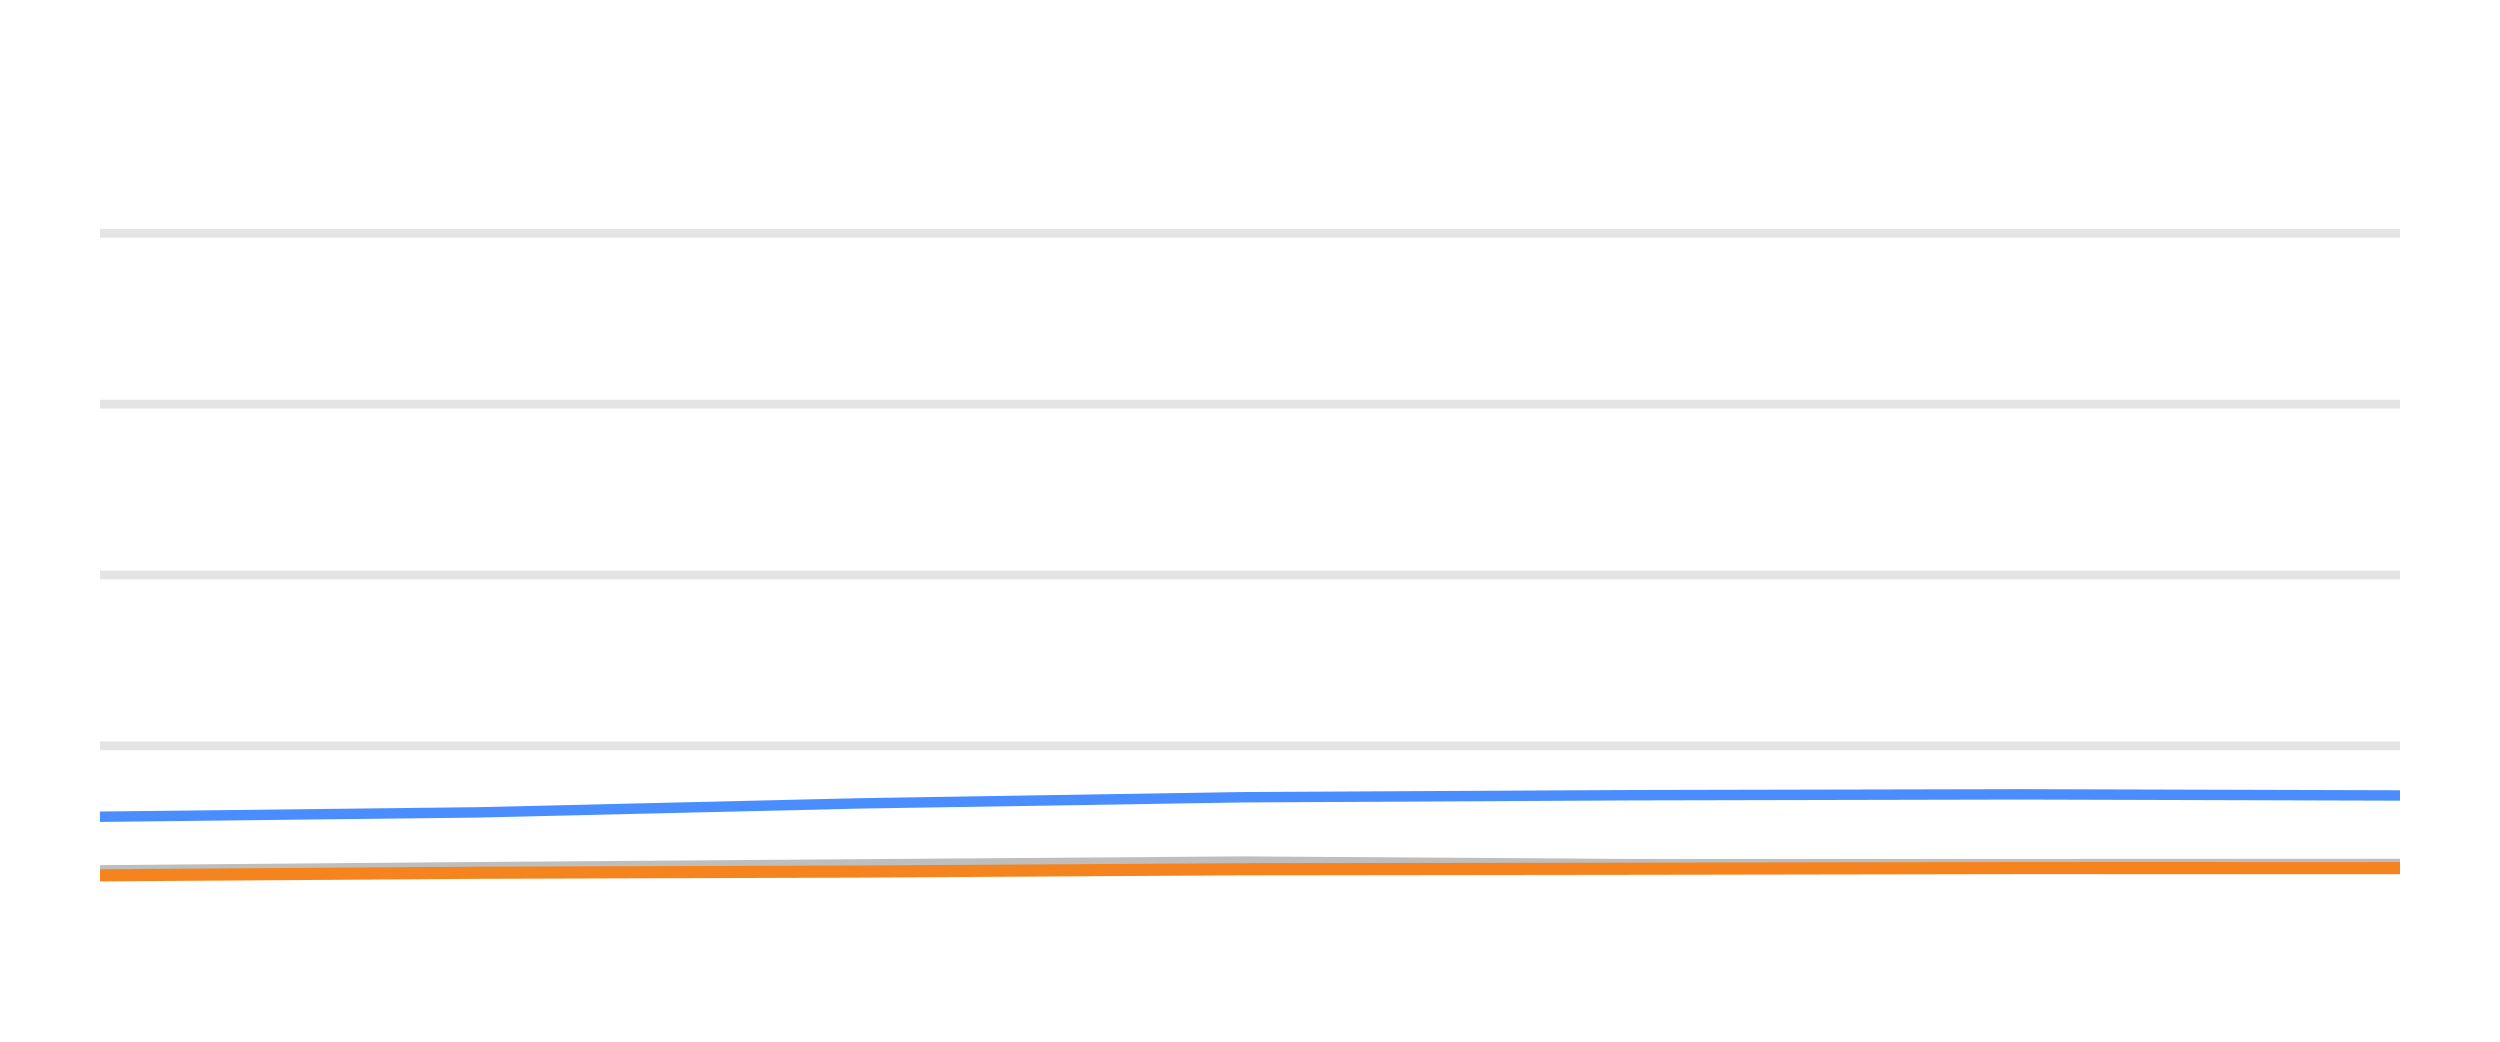
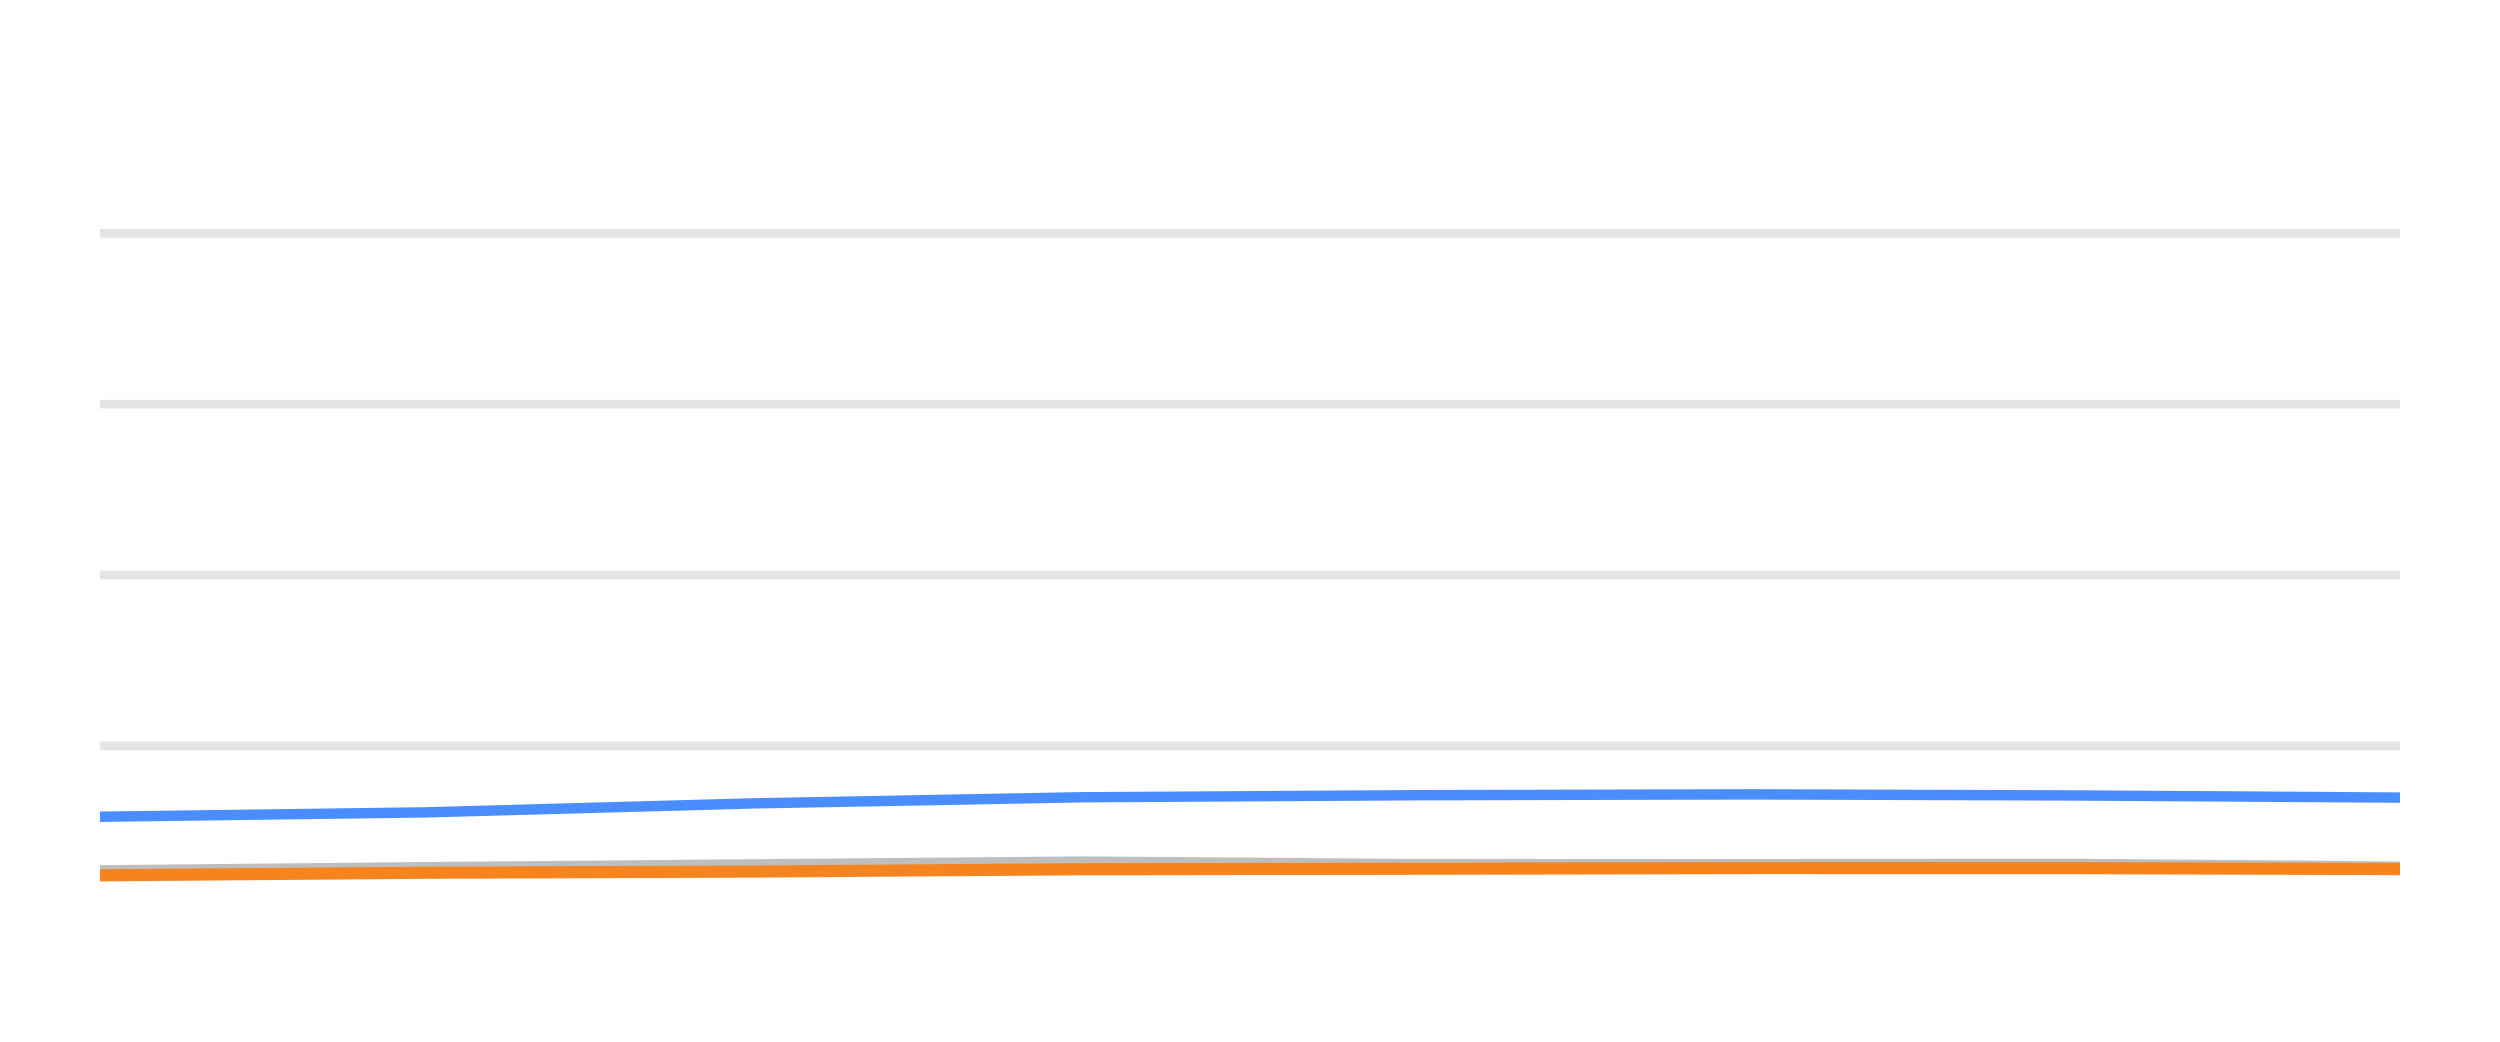
<svg xmlns="http://www.w3.org/2000/svg" width="144pt" height="60pt" viewBox="0 0 144 60" version="1.1">
  <defs>
    <style type="text/css">*{stroke-linejoin: round; stroke-linecap: butt}</style>
  </defs>
  <g id="figure_1">
    <g id="patch_1">
      <path d="M 0 60  L 144 60  L 144 0  L 0 0  L 0 60  z " style="fill: none; opacity: 0" />
    </g>
    <g id="axes_1">
      <g id="patch_2">
        <path d="M 5.76 52.8  L 138.24 52.8  L 138.24 3.6  L 5.76 3.6  L 5.76 52.8  z " style="fill: none" />
      </g>
      <g id="matplotlib.axis_1" />
      <g id="matplotlib.axis_2" />
      <g id="line2d_1">
-         <path d="M 5.76 42.96  L 138.24 42.96  " clip-path="url(#p9765dc5ff5)" style="fill: none; stroke: #b2b2b2; stroke-opacity: 0.35; stroke-width: 0.5; stroke-linecap: square" />
+         <path d="M 5.76 42.96  L 138.24 42.96  " clip-path="url(#pb0ff468728)" style="fill: none; stroke: #b2b2b2; stroke-opacity: 0.35; stroke-width: 0.5; stroke-linecap: square" />
      </g>
      <g id="line2d_2">
-         <path d="M 5.76 33.12  L 138.24 33.12  " clip-path="url(#p9765dc5ff5)" style="fill: none; stroke: #b2b2b2; stroke-opacity: 0.35; stroke-width: 0.5; stroke-linecap: square" />
+         <path d="M 5.76 33.12  L 138.24 33.12  " clip-path="url(#pb0ff468728)" style="fill: none; stroke: #b2b2b2; stroke-opacity: 0.35; stroke-width: 0.5; stroke-linecap: square" />
      </g>
      <g id="line2d_3">
-         <path d="M 5.76 23.28  L 138.24 23.28  " clip-path="url(#p9765dc5ff5)" style="fill: none; stroke: #b2b2b2; stroke-opacity: 0.35; stroke-width: 0.5; stroke-linecap: square" />
+         <path d="M 5.76 23.28  L 138.24 23.28  " clip-path="url(#pb0ff468728)" style="fill: none; stroke: #b2b2b2; stroke-opacity: 0.35; stroke-width: 0.5; stroke-linecap: square" />
      </g>
      <g id="line2d_4">
-         <path d="M 5.76 13.44  L 138.24 13.44  " clip-path="url(#p9765dc5ff5)" style="fill: none; stroke: #b2b2b2; stroke-opacity: 0.35; stroke-width: 0.5; stroke-linecap: square" />
+         <path d="M 5.76 13.44  L 138.24 13.44  " clip-path="url(#pb0ff468728)" style="fill: none; stroke: #b2b2b2; stroke-opacity: 0.35; stroke-width: 0.5; stroke-linecap: square" />
      </g>
      <g id="line2d_5">
-         <path d="M 5.76 50.133  L 27.538 49.951  L 49.463 49.789  L 71.534 49.627  L 94.025 49.774  L 116.406 49.774  L 138.24 49.764  " clip-path="url(#p9765dc5ff5)" style="fill: none; stroke: #bebebe; stroke-width: 0.6; stroke-linecap: round" />
+         <path d="M 5.76 50.133  L 24.49 49.951  L 43.345 49.789  L 62.327 49.627  L 81.669 49.774  L 100.917 49.774  L 119.695 49.764  L 138.24 49.917  " clip-path="url(#pb0ff468728)" style="fill: none; stroke: #bebebe; stroke-width: 0.6; stroke-linecap: round" />
      </g>
      <g id="line2d_6">
-         <path d="M 5.76 47.044  L 27.538 46.793  L 49.463 46.276  L 71.534 45.922  L 94.025 45.804  L 116.406 45.755  L 138.24 45.819  " clip-path="url(#p9765dc5ff5)" style="fill: none; stroke: #4a8dff; stroke-width: 0.6; stroke-linecap: round" />
+         <path d="M 5.76 47.044  L 24.49 46.793  L 43.345 46.276  L 62.327 45.922  L 81.669 45.804  L 100.917 45.755  L 119.695 45.819  L 138.24 45.942  " clip-path="url(#pb0ff468728)" style="fill: none; stroke: #4a8dff; stroke-width: 0.6; stroke-linecap: round" />
      </g>
      <g id="line2d_7">
-         <path d="M 5.76 50.419  L 27.538 50.271  L 49.463 50.202  L 71.534 50.069  L 94.025 50.04  L 116.406 50.001  L 138.24 50.005  " clip-path="url(#p9765dc5ff5)" style="fill: none; stroke: #f5841e; stroke-width: 0.7; stroke-linecap: round" />
+         <path d="M 5.76 50.419  L 24.49 50.271  L 43.345 50.202  L 62.327 50.069  L 81.669 50.04  L 100.917 50.001  L 119.695 50.005  L 138.24 50.06  " clip-path="url(#pb0ff468728)" style="fill: none; stroke: #f5841e; stroke-width: 0.7; stroke-linecap: round" />
      </g>
    </g>
  </g>
  <defs>
-     <clipPath id="p9765dc5ff5">
+     <clipPath id="pb0ff468728">
      <rect x="5.76" y="3.6" width="132.48" height="49.2" />
    </clipPath>
  </defs>
</svg>
